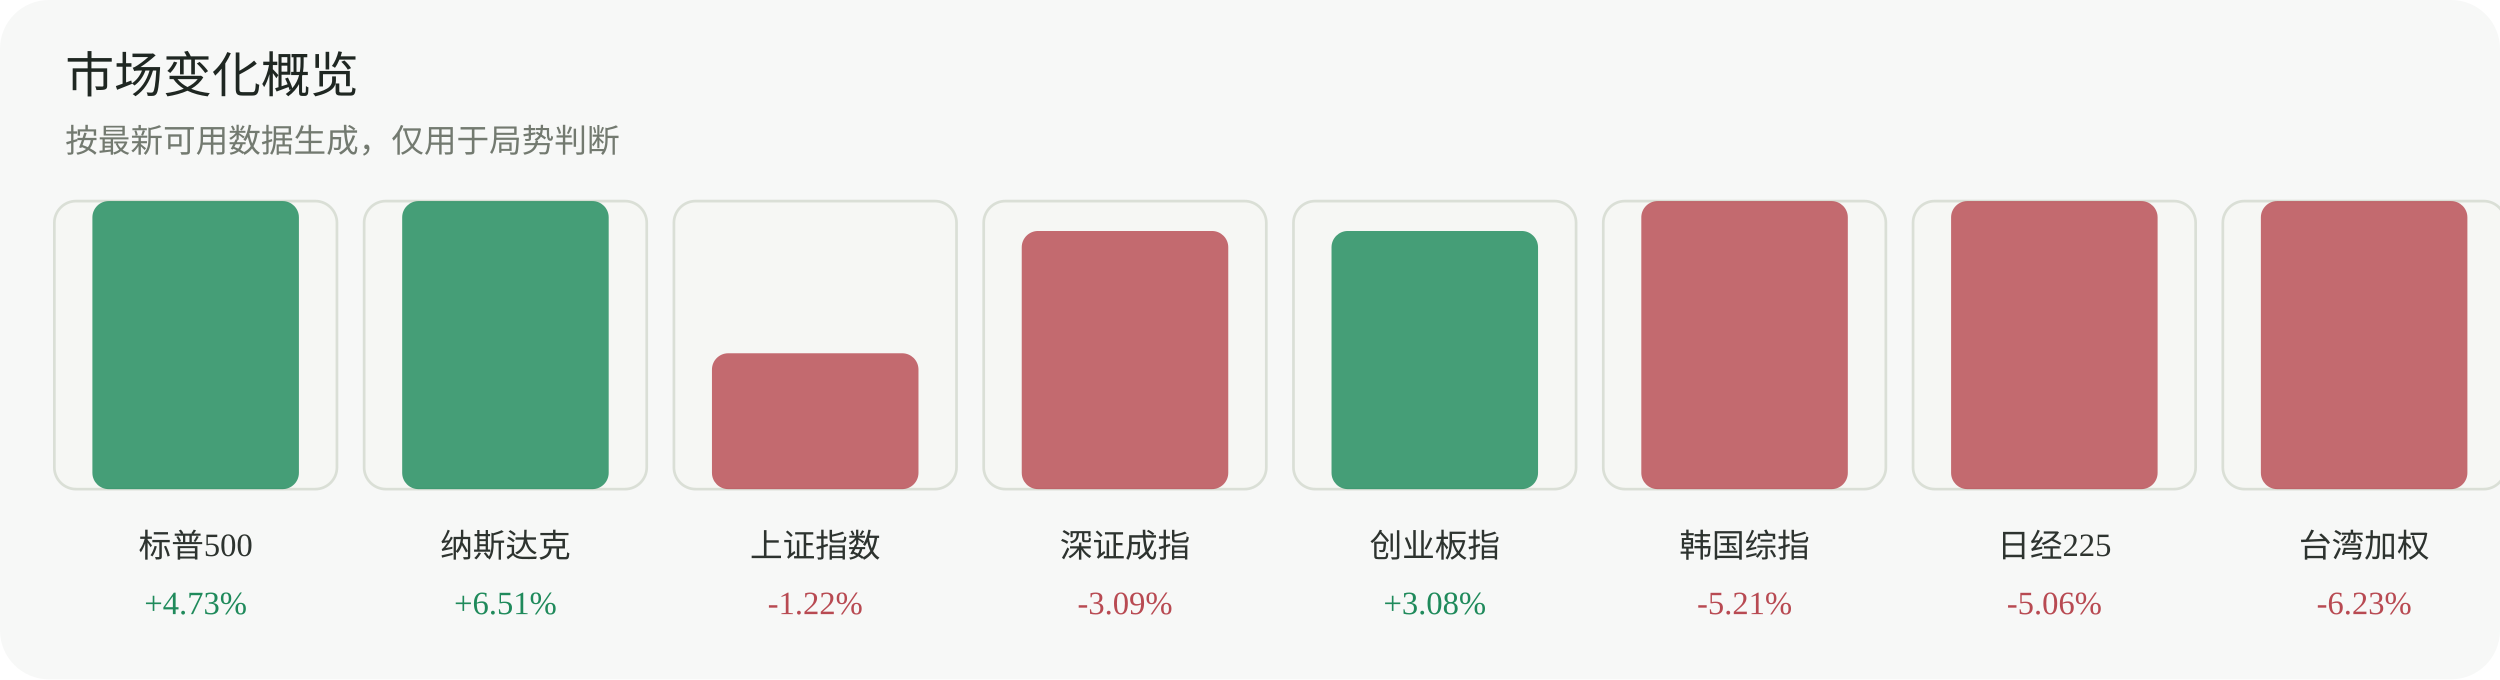
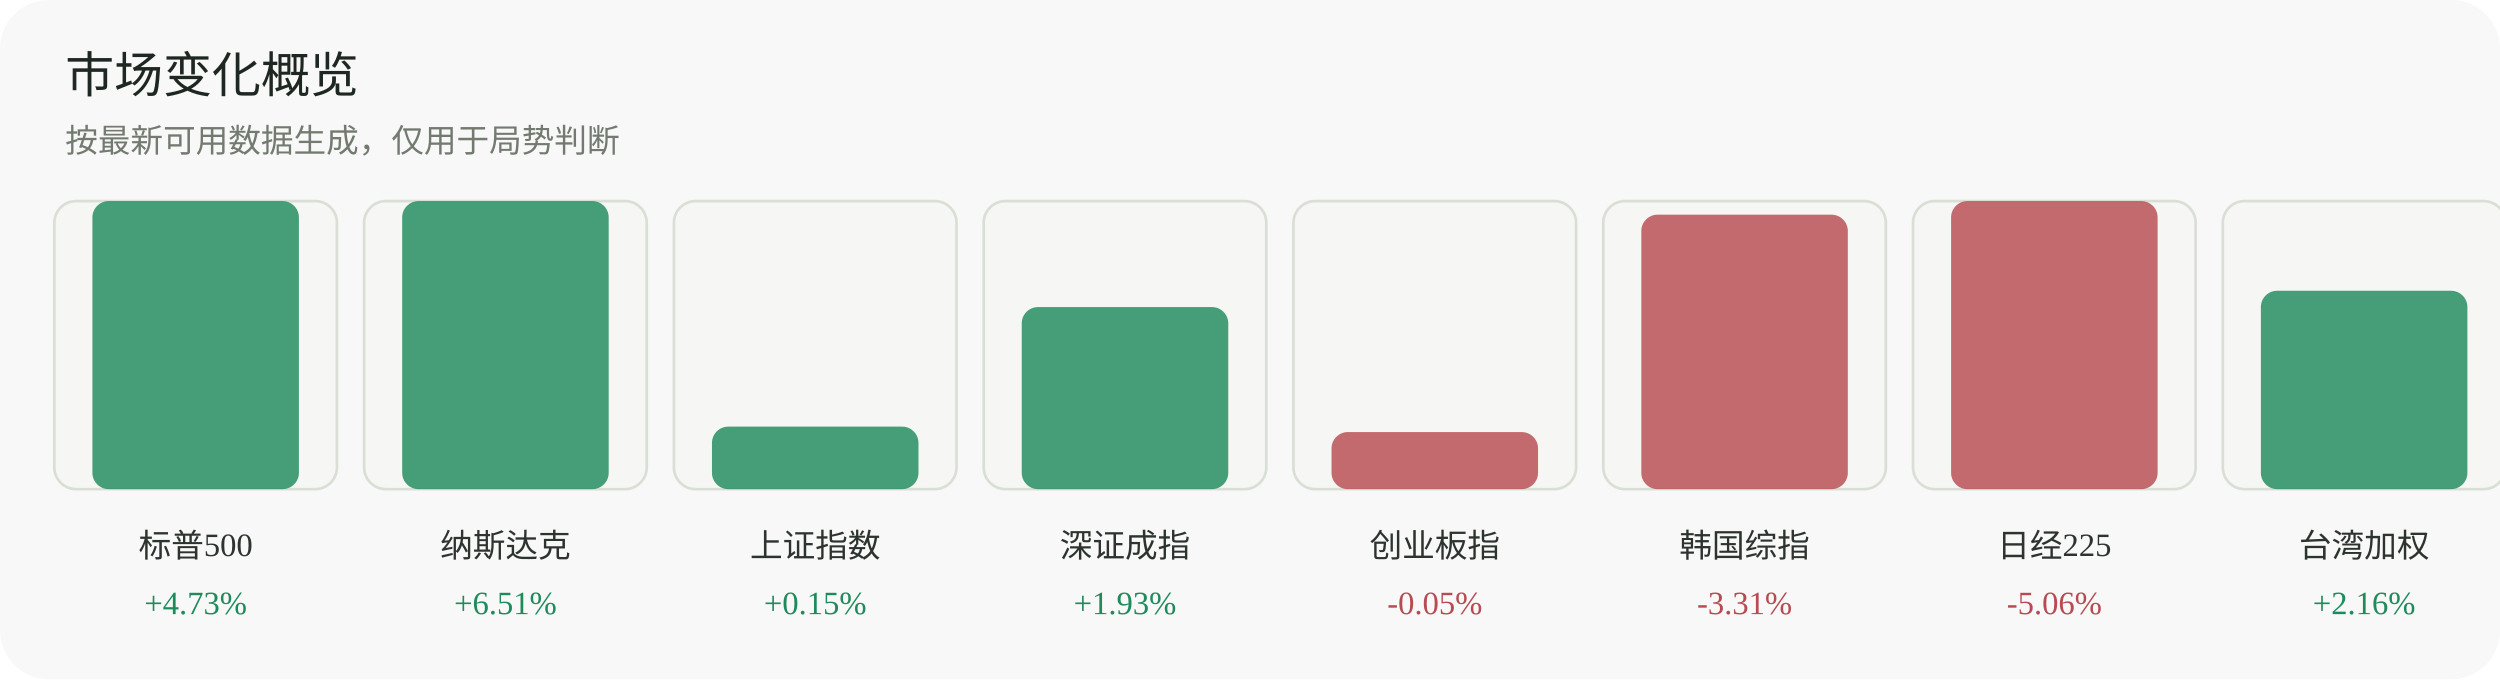
<svg xmlns="http://www.w3.org/2000/svg" width="920" height="250" viewBox="0 0 920 250" role="img" aria-label="市场变化概览">
  <rect width="920" height="250" rx="18" fill="#f7f8f7" />
  <text x="24" y="34" font-family="Inter, 'Segoe UI', sans-serif" font-size="18" fill="#1f2722">市场变化概览</text>
  <text x="24" y="56" font-family="Inter, 'Segoe UI', sans-serif" font-size="12" fill="#737a70">按最新可用数据生成，仅用于局势判断</text>
  <g>
    <rect x="20" y="74" width="104" height="106" rx="8" fill="#f6f7f4" stroke="#dadfd6" />
    <rect x="34" y="74" width="76" height="106" rx="6" fill="#1f8a5b" opacity="0.82" />
    <text x="72.0" y="205" text-anchor="middle" font-size="12" fill="#2d332f">标普500</text>
    <text x="72.0" y="226" text-anchor="middle" font-size="12" fill="#1f8a5b">+4.73%</text>
  </g>
  <g>
    <rect x="134" y="74" width="104" height="106" rx="8" fill="#f6f7f4" stroke="#dadfd6" />
    <rect x="148" y="74" width="76" height="106" rx="6" fill="#1f8a5b" opacity="0.82" />
    <text x="186.0" y="205" text-anchor="middle" font-size="12" fill="#2d332f">纳斯达克</text>
    <text x="186.0" y="226" text-anchor="middle" font-size="12" fill="#1f8a5b">+6.51%</text>
  </g>
  <g>
    <rect x="248" y="74" width="104" height="106" rx="8" fill="#f6f7f4" stroke="#dadfd6" />
-     <rect x="262" y="130" width="76" height="50" rx="6" fill="#b84a52" opacity="0.82" />
+     <rect x="262" y="157" width="76" height="23" rx="6" fill="#1f8a5b" opacity="0.82" />
    <text x="300.0" y="205" text-anchor="middle" font-size="12" fill="#2d332f">上证指数</text>
-     <text x="300.0" y="226" text-anchor="middle" font-size="12" fill="#b84a52">-1.22%</text>
+     <text x="300.0" y="226" text-anchor="middle" font-size="12" fill="#1f8a5b">+0.15%</text>
  </g>
  <g>
    <rect x="362" y="74" width="104" height="106" rx="8" fill="#f6f7f4" stroke="#dadfd6" />
-     <rect x="376" y="85" width="76" height="95" rx="6" fill="#b84a52" opacity="0.82" />
+     <rect x="376" y="113" width="76" height="67" rx="6" fill="#1f8a5b" opacity="0.82" />
    <text x="414.0" y="205" text-anchor="middle" font-size="12" fill="#2d332f">深证成指</text>
-     <text x="414.0" y="226" text-anchor="middle" font-size="12" fill="#b84a52">-3.09%</text>
+     <text x="414.0" y="226" text-anchor="middle" font-size="12" fill="#1f8a5b">+1.93%</text>
  </g>
  <g>
    <rect x="476" y="74" width="104" height="106" rx="8" fill="#f6f7f4" stroke="#dadfd6" />
-     <rect x="490" y="85" width="76" height="95" rx="6" fill="#1f8a5b" opacity="0.82" />
+     <rect x="490" y="159" width="76" height="21" rx="6" fill="#b84a52" opacity="0.82" />
    <text x="528.0" y="205" text-anchor="middle" font-size="12" fill="#2d332f">创业板指</text>
-     <text x="528.0" y="226" text-anchor="middle" font-size="12" fill="#1f8a5b">+3.08%</text>
+     <text x="528.0" y="226" text-anchor="middle" font-size="12" fill="#b84a52">-0.05%</text>
  </g>
  <g>
    <rect x="590" y="74" width="104" height="106" rx="8" fill="#f6f7f4" stroke="#dadfd6" />
-     <rect x="604" y="74" width="76" height="106" rx="6" fill="#b84a52" opacity="0.82" />
+     <rect x="604" y="79" width="76" height="101" rx="6" fill="#b84a52" opacity="0.82" />
    <text x="642.0" y="205" text-anchor="middle" font-size="12" fill="#2d332f">韩国综指</text>
-     <text x="642.0" y="226" text-anchor="middle" font-size="12" fill="#b84a52">-5.21%</text>
+     <text x="642.0" y="226" text-anchor="middle" font-size="12" fill="#b84a52">-3.31%</text>
  </g>
  <g>
    <rect x="704" y="74" width="104" height="106" rx="8" fill="#f6f7f4" stroke="#dadfd6" />
    <rect x="718" y="74" width="76" height="106" rx="6" fill="#b84a52" opacity="0.82" />
    <text x="756.0" y="205" text-anchor="middle" font-size="12" fill="#2d332f">日经225</text>
    <text x="756.0" y="226" text-anchor="middle" font-size="12" fill="#b84a52">-5.06%</text>
  </g>
  <g>
    <rect x="818" y="74" width="104" height="106" rx="8" fill="#f6f7f4" stroke="#dadfd6" />
-     <rect x="832" y="74" width="76" height="106" rx="6" fill="#b84a52" opacity="0.82" />
+     <rect x="832" y="107" width="76" height="73" rx="6" fill="#1f8a5b" opacity="0.82" />
    <text x="870.0" y="205" text-anchor="middle" font-size="12" fill="#2d332f">台湾加权</text>
-     <text x="870.0" y="226" text-anchor="middle" font-size="12" fill="#b84a52">-6.23%</text>
+     <text x="870.0" y="226" text-anchor="middle" font-size="12" fill="#1f8a5b">+2.16%</text>
  </g>
</svg>
